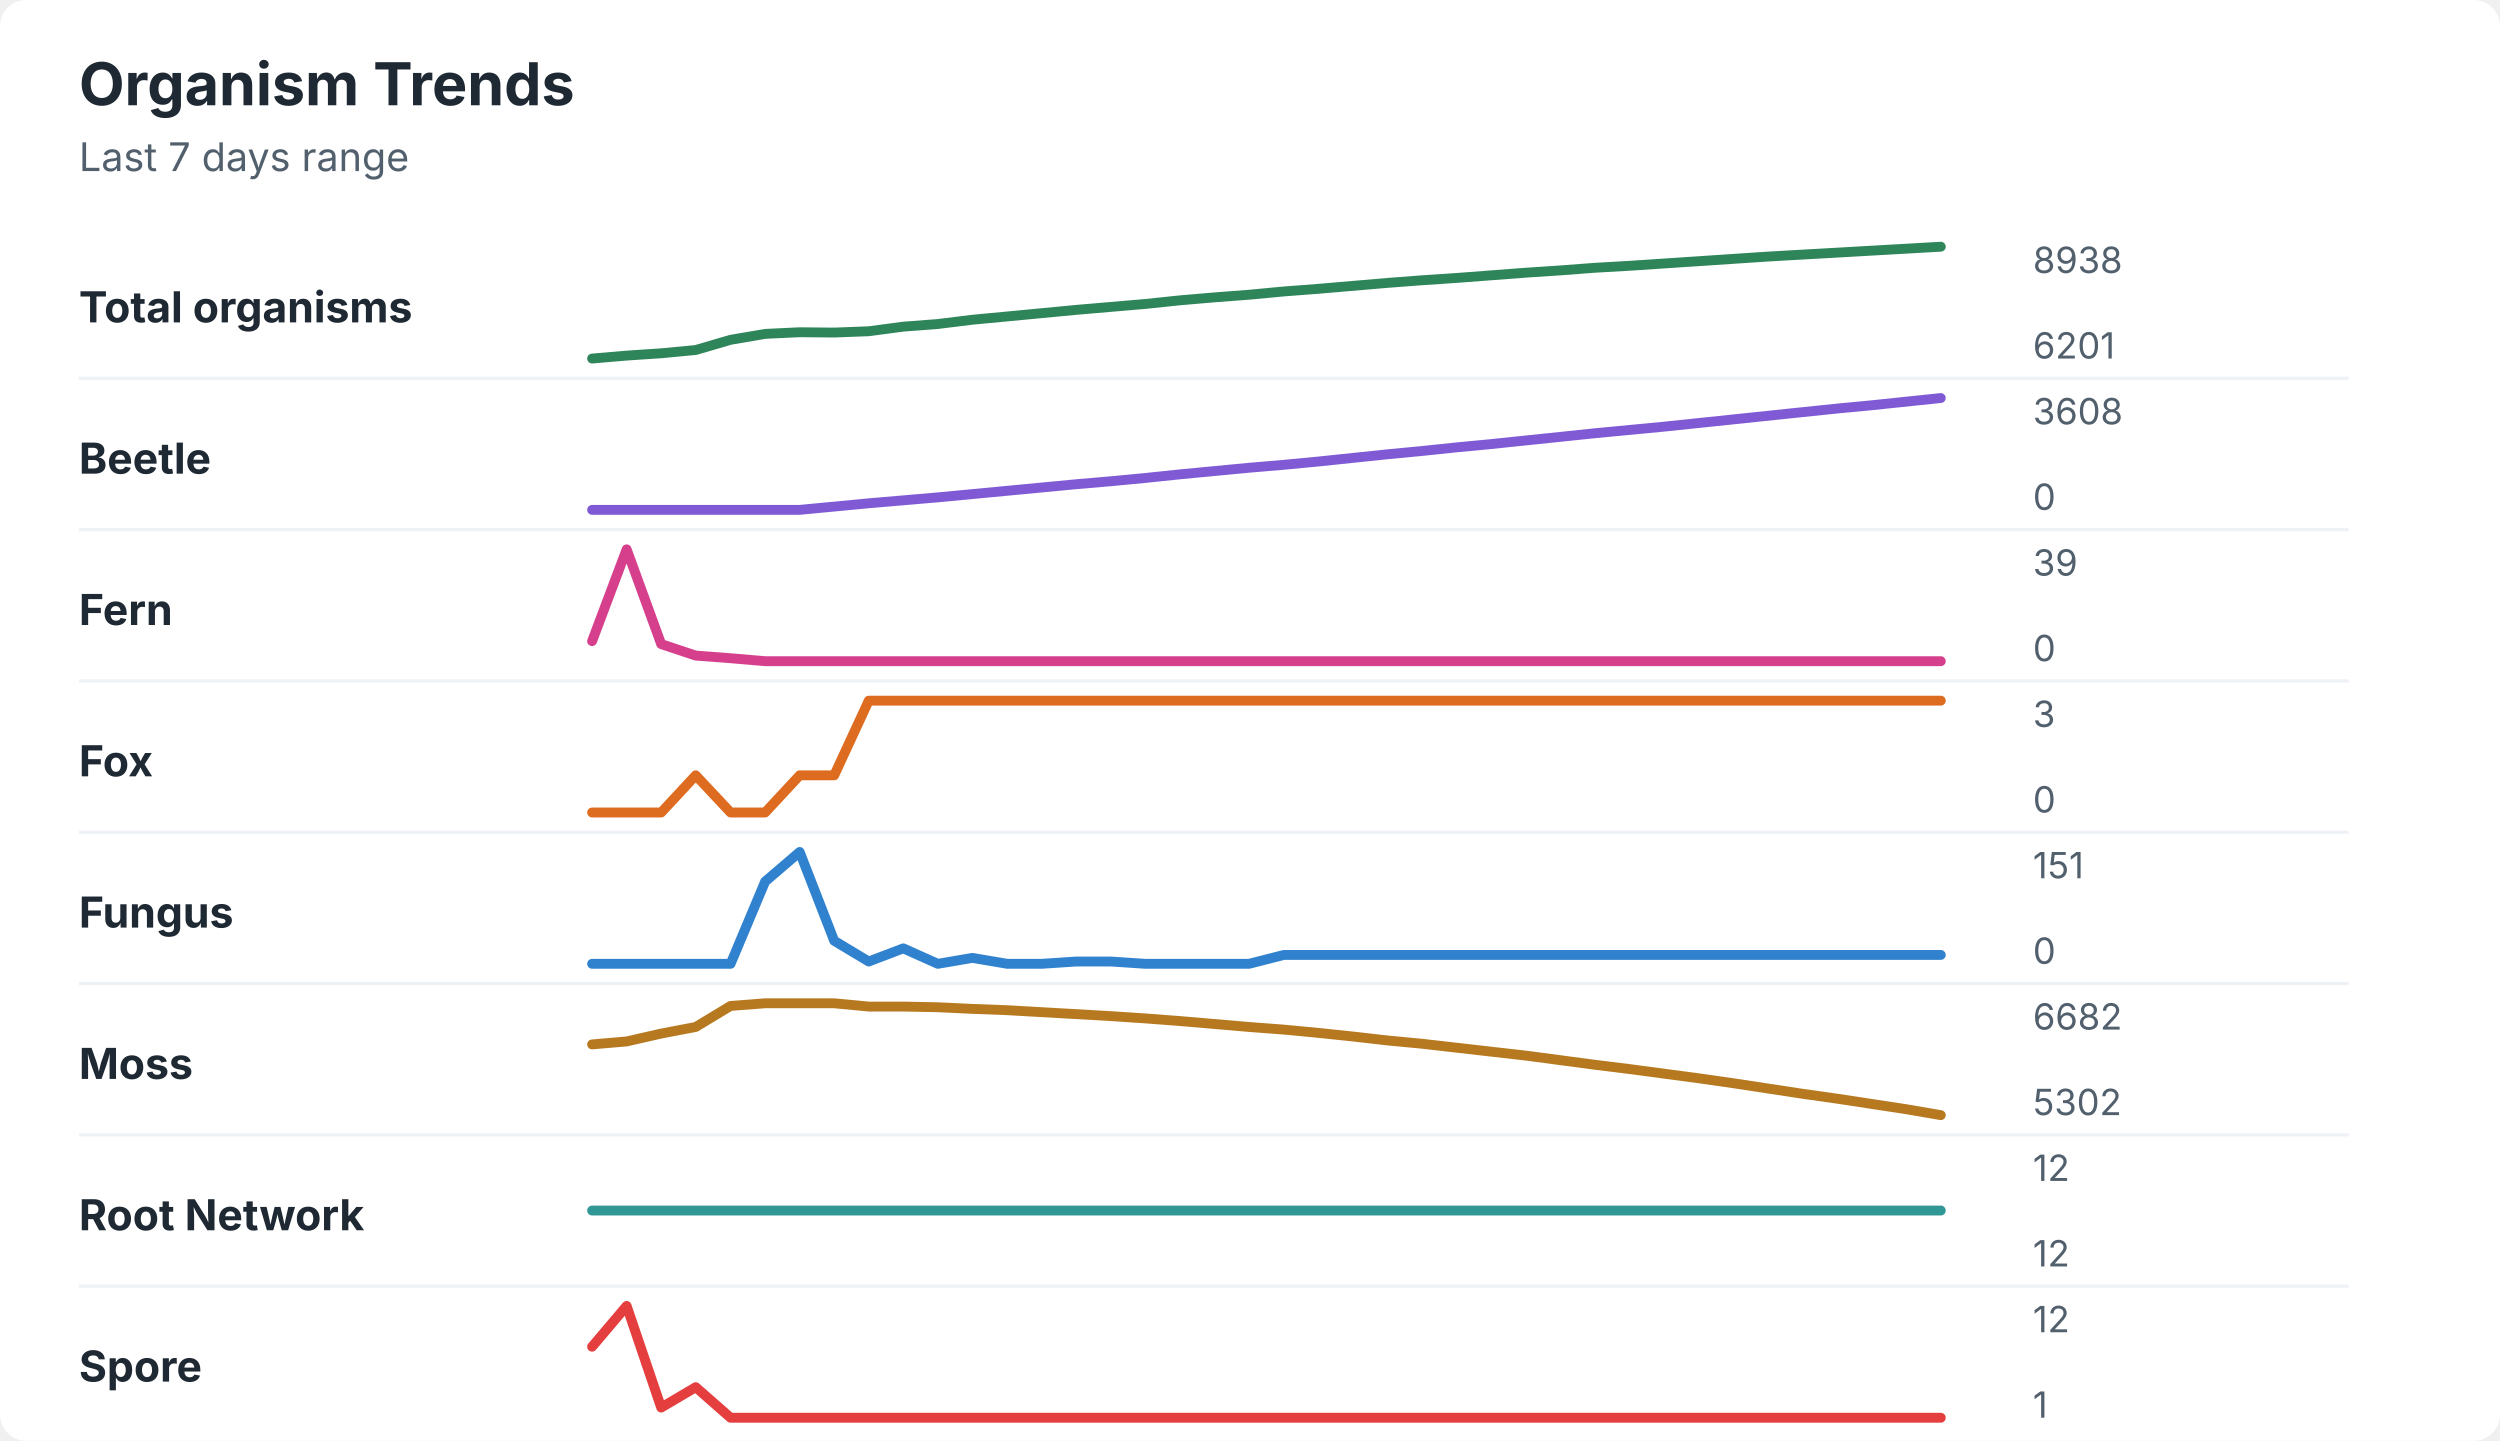
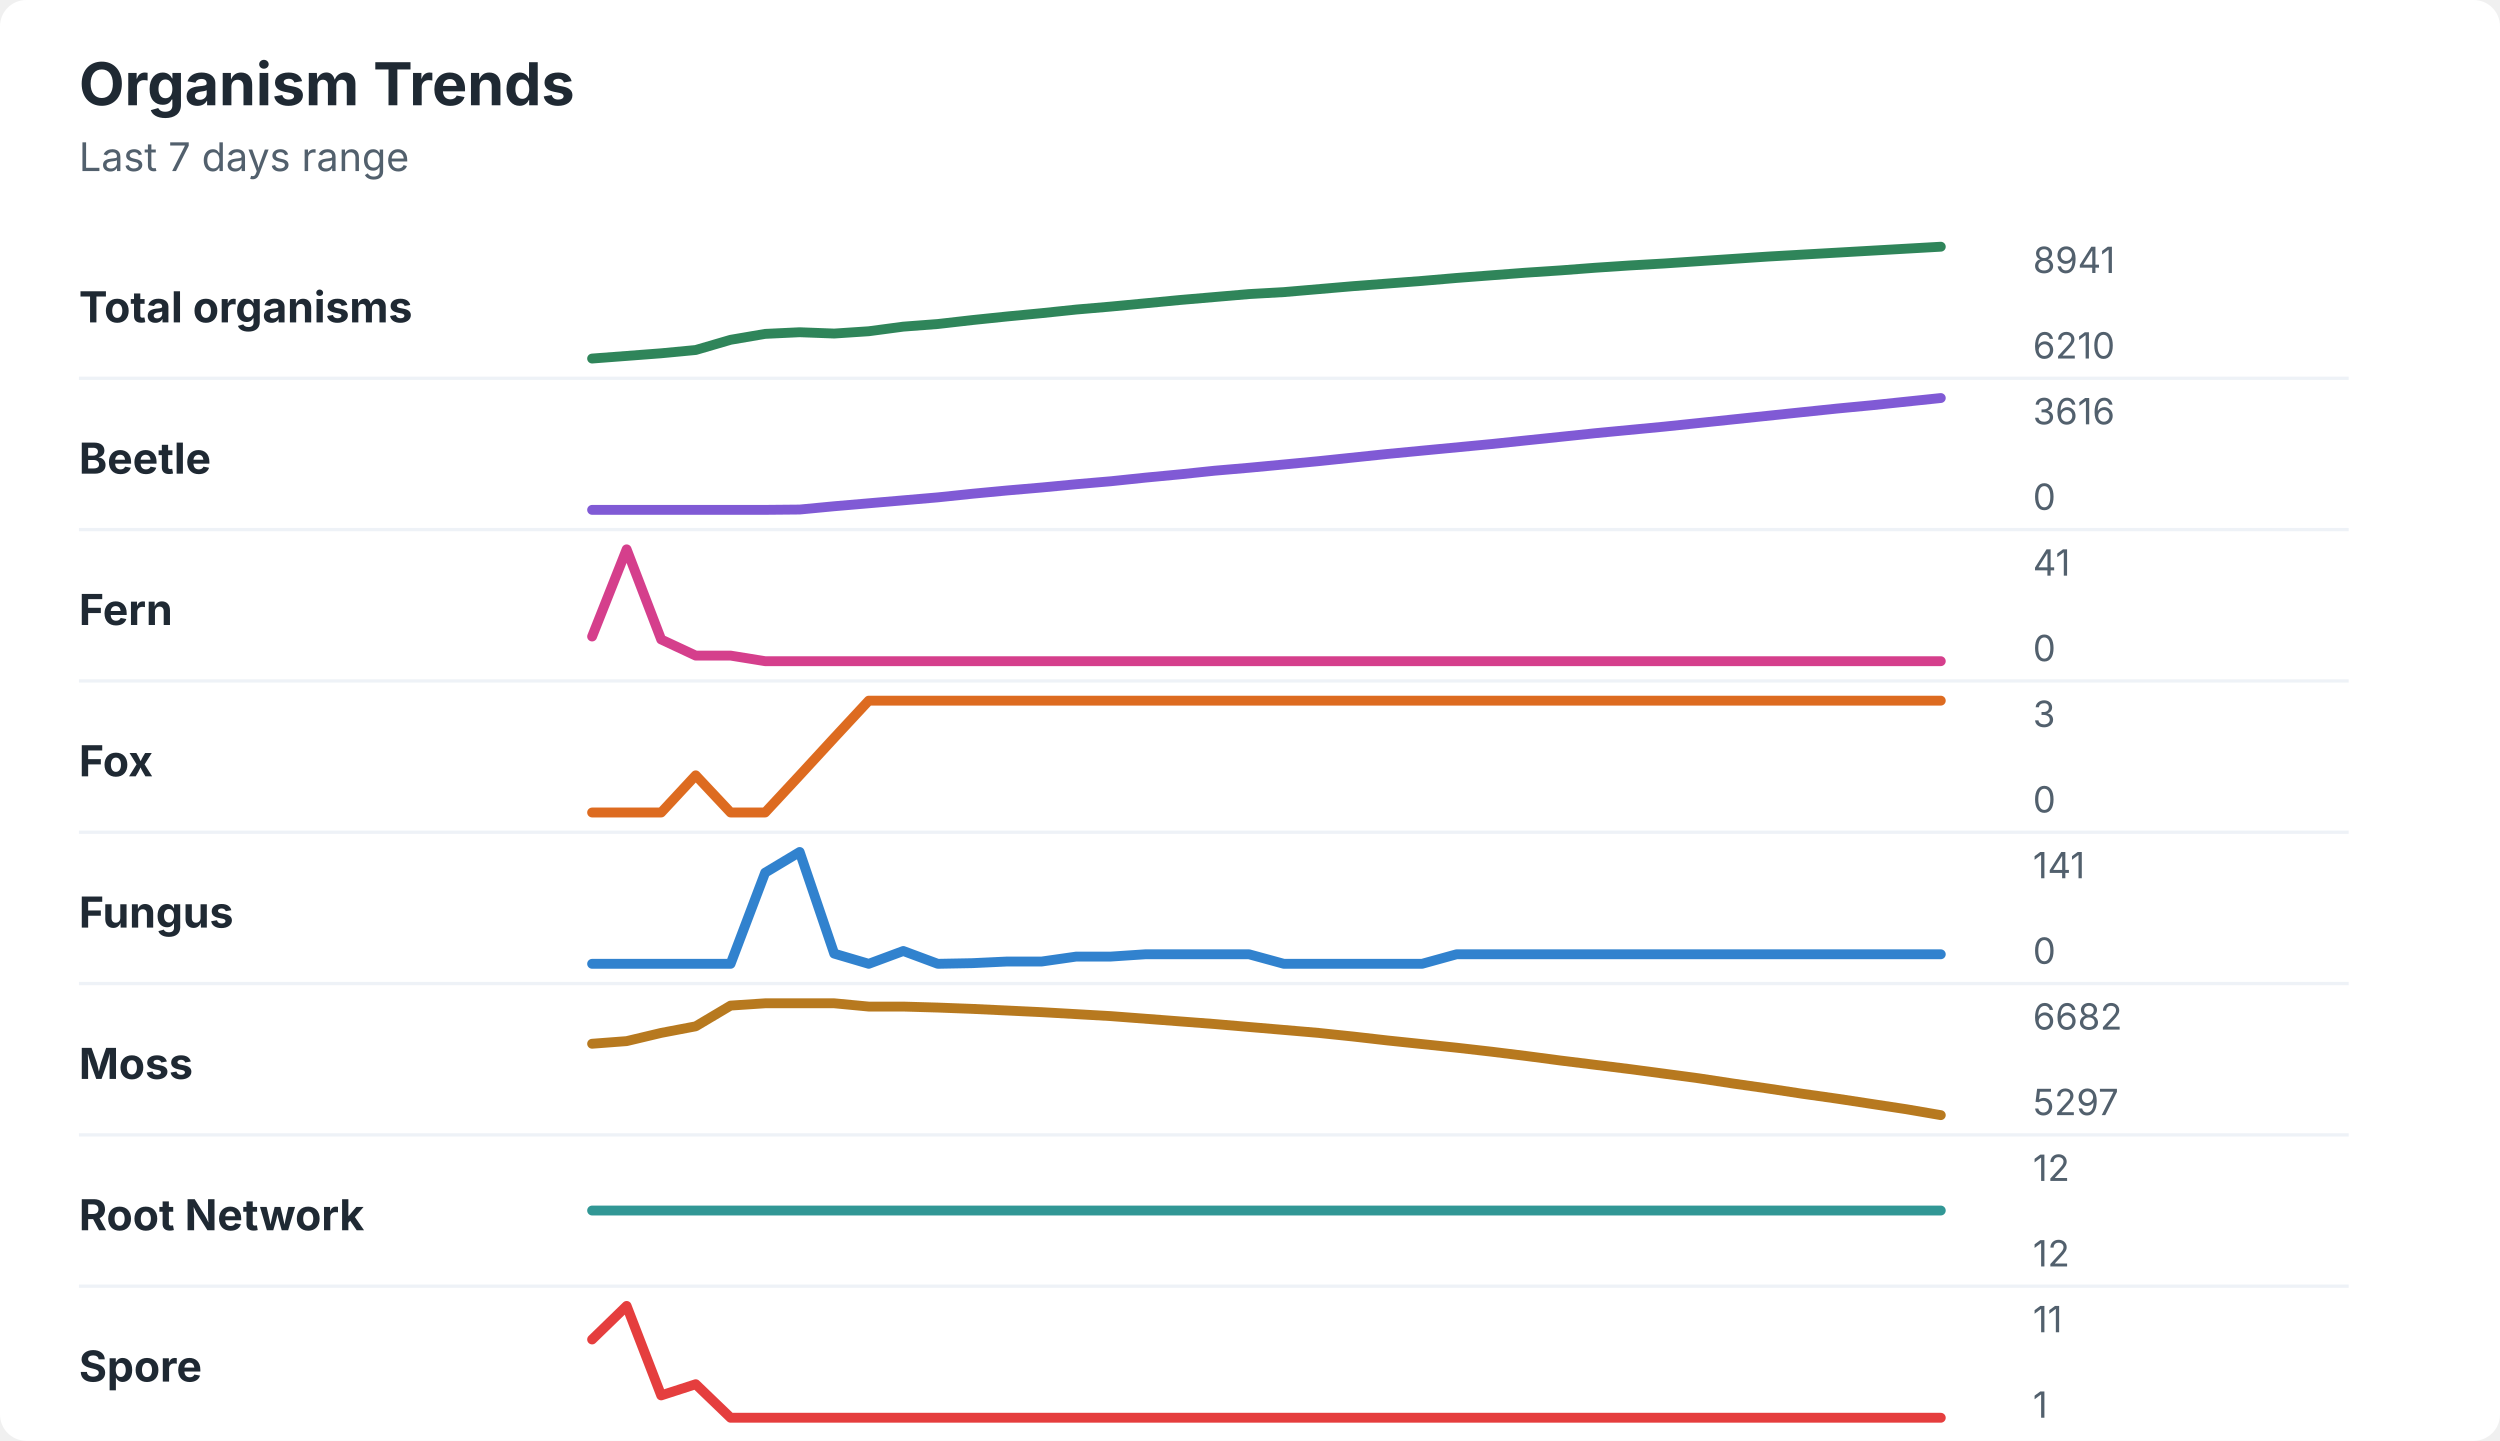
<svg xmlns="http://www.w3.org/2000/svg" width="760" height="438" viewBox="0 0 760 438" role="img" aria-labelledby="title desc">
  <rect width="760" height="438" rx="8" fill="#ffffff" />
  <style>
    text { font-family: -apple-system, BlinkMacSystemFont, "Segoe UI", sans-serif; }
    .title { font-size: 18px; font-weight: 700; fill: #1f2933; }
    .subtitle { font-size: 12px; fill: #52606d; }
    .label { font-size: 13px; font-weight: 650; fill: #1f2933; }
    .axis-value { font-size: 11px; fill: #52606d; }
    .separator { stroke: #eef2f7; stroke-width: 1; }
  </style>
  <text x="24" y="32" class="title">Organism Trends</text>
  <text x="24" y="52" class="subtitle">Last 7 days range</text>
  <text x="24" y="98" class="label">Total organisms</text>
-   <polyline points="180.0,109.0 190.5,108.1 201.0,107.4 211.5,106.4 222.1,103.3 232.6,101.5 243.1,101.0 253.6,101.1 264.1,100.7 274.6,99.3 285.1,98.5 295.6,97.2 306.2,96.2 316.7,95.2 327.2,94.2 337.7,93.3 348.2,92.4 358.7,91.3 369.2,90.4 379.7,89.6 390.3,88.6 400.8,87.8 411.3,86.9 421.8,86.0 432.3,85.2 442.8,84.5 453.3,83.7 463.8,82.9 474.4,82.2 484.9,81.4 495.4,80.8 505.9,80.1 516.4,79.4 526.9,78.7 537.4,78.0 547.9,77.4 558.5,76.8 569.0,76.2 579.5,75.6 590.0,75.0 " fill="none" stroke="#2f855a" stroke-width="3" stroke-linecap="round" stroke-linejoin="round" />
-   <text x="618" y="83" class="axis-value">8938</text>
-   <text x="618" y="109" class="axis-value">6201</text>
+   <polyline points="180.0,109.0 190.5,108.2 201.0,107.4 211.5,106.4 222.1,103.3 232.6,101.5 243.1,101.0 253.6,101.4 264.1,100.7 274.6,99.3 285.1,98.5 295.6,97.3 306.2,96.2 316.7,95.2 327.2,94.1 337.7,93.2 348.2,92.2 358.7,91.2 369.2,90.3 379.7,89.4 390.3,88.8 400.8,87.9 411.3,87.0 421.8,86.2 432.3,85.4 442.8,84.5 453.3,83.7 463.8,82.9 474.4,82.2 484.9,81.4 495.4,80.7 505.9,80.1 516.4,79.4 526.9,78.7 537.4,78.0 547.9,77.4 558.5,76.8 569.0,76.2 579.5,75.6 590.0,75.0 " fill="none" stroke="#2f855a" stroke-width="3" stroke-linecap="round" stroke-linejoin="round" />
+   <text x="618" y="83" class="axis-value">8941</text>
+   <text x="618" y="109" class="axis-value">6210</text>
  <line x1="24" y1="115.0" x2="714" y2="115.0" class="separator" />
  <text x="24" y="144" class="label">Beetle</text>
-   <polyline points="180.0,155.0 190.5,155.0 201.0,155.0 211.5,155.0 222.1,155.0 232.6,155.0 243.1,155.0 253.6,154.0 264.1,153.0 274.6,152.1 285.1,151.2 295.6,150.2 306.2,149.2 316.7,148.2 327.2,147.2 337.7,146.3 348.2,145.3 358.7,144.2 369.2,143.2 379.7,142.2 390.3,141.3 400.8,140.3 411.3,139.2 421.8,138.1 432.3,137.1 442.8,136.0 453.3,135.0 463.8,133.9 474.4,132.8 484.9,131.7 495.4,130.7 505.9,129.7 516.4,128.6 526.9,127.5 537.4,126.4 547.9,125.3 558.5,124.2 569.0,123.2 579.5,122.1 590.0,121.0 " fill="none" stroke="#805ad5" stroke-width="3" stroke-linecap="round" stroke-linejoin="round" />
-   <text x="618" y="129" class="axis-value">3608</text>
+   <polyline points="180.0,155.0 190.5,155.0 201.0,155.0 211.5,155.0 222.1,155.0 232.6,155.0 243.1,154.9 253.6,153.9 264.1,153.0 274.6,152.1 285.1,151.2 295.6,150.1 306.2,149.1 316.7,148.2 327.2,147.2 337.7,146.3 348.2,145.2 358.7,144.2 369.2,143.1 379.7,142.2 390.3,141.2 400.8,140.2 411.3,139.1 421.8,138.0 432.3,137.0 442.8,136.0 453.3,135.0 463.8,133.9 474.4,132.8 484.9,131.7 495.4,130.7 505.9,129.7 516.4,128.6 526.9,127.5 537.4,126.4 547.9,125.3 558.5,124.2 569.0,123.2 579.5,122.1 590.0,121.0 " fill="none" stroke="#805ad5" stroke-width="3" stroke-linecap="round" stroke-linejoin="round" />
+   <text x="618" y="129" class="axis-value">3616</text>
  <text x="618" y="155" class="axis-value">0</text>
  <line x1="24" y1="161.0" x2="714" y2="161.0" class="separator" />
  <text x="24" y="190" class="label">Fern</text>
-   <polyline points="180.0,194.9 190.5,167.0 201.0,195.8 211.5,199.3 222.1,200.1 232.6,201.0 243.1,201.0 253.6,201.0 264.1,201.0 274.6,201.0 285.1,201.0 295.6,201.0 306.2,201.0 316.7,201.0 327.2,201.0 337.7,201.0 348.2,201.0 358.7,201.0 369.2,201.0 379.7,201.0 390.3,201.0 400.8,201.0 411.3,201.0 421.8,201.0 432.3,201.0 442.8,201.0 453.3,201.0 463.8,201.0 474.4,201.0 484.9,201.0 495.4,201.0 505.9,201.0 516.4,201.0 526.9,201.0 537.4,201.0 547.9,201.0 558.5,201.0 569.0,201.0 579.5,201.0 590.0,201.0 " fill="none" stroke="#d53f8c" stroke-width="3" stroke-linecap="round" stroke-linejoin="round" />
-   <text x="618" y="175" class="axis-value">39</text>
+   <polyline points="180.0,193.5 190.5,167.0 201.0,194.4 211.5,199.3 222.1,199.3 232.6,201.0 243.1,201.0 253.6,201.0 264.1,201.0 274.6,201.0 285.1,201.0 295.6,201.0 306.2,201.0 316.7,201.0 327.2,201.0 337.7,201.0 348.2,201.0 358.7,201.0 369.2,201.0 379.7,201.0 390.3,201.0 400.8,201.0 411.3,201.0 421.8,201.0 432.3,201.0 442.8,201.0 453.3,201.0 463.8,201.0 474.4,201.0 484.9,201.0 495.4,201.0 505.9,201.0 516.4,201.0 526.9,201.0 537.4,201.0 547.9,201.0 558.5,201.0 569.0,201.0 579.5,201.0 590.0,201.0 " fill="none" stroke="#d53f8c" stroke-width="3" stroke-linecap="round" stroke-linejoin="round" />
+   <text x="618" y="175" class="axis-value">41</text>
  <text x="618" y="201" class="axis-value">0</text>
  <line x1="24" y1="207.0" x2="714" y2="207.0" class="separator" />
  <text x="24" y="236" class="label">Fox</text>
-   <polyline points="180.0,247.0 190.5,247.0 201.0,247.0 211.5,235.7 222.1,247.0 232.6,247.0 243.1,235.7 253.6,235.7 264.1,213.0 274.6,213.0 285.1,213.0 295.6,213.0 306.2,213.0 316.7,213.0 327.2,213.0 337.7,213.0 348.2,213.0 358.7,213.0 369.2,213.0 379.7,213.0 390.3,213.0 400.8,213.0 411.3,213.0 421.8,213.0 432.3,213.0 442.8,213.0 453.3,213.0 463.8,213.0 474.4,213.0 484.9,213.0 495.4,213.0 505.9,213.0 516.4,213.0 526.9,213.0 537.4,213.0 547.9,213.0 558.5,213.0 569.0,213.0 579.5,213.0 590.0,213.0 " fill="none" stroke="#dd6b20" stroke-width="3" stroke-linecap="round" stroke-linejoin="round" />
+   <polyline points="180.0,247.0 190.5,247.0 201.0,247.0 211.5,235.7 222.1,247.0 232.6,247.0 243.1,235.7 253.6,224.3 264.1,213.0 274.6,213.0 285.1,213.0 295.6,213.0 306.2,213.0 316.7,213.0 327.2,213.0 337.7,213.0 348.2,213.0 358.7,213.0 369.2,213.0 379.7,213.0 390.3,213.0 400.8,213.0 411.3,213.0 421.8,213.0 432.3,213.0 442.8,213.0 453.3,213.0 463.8,213.0 474.4,213.0 484.9,213.0 495.4,213.0 505.9,213.0 516.4,213.0 526.9,213.0 537.4,213.0 547.9,213.0 558.5,213.0 569.0,213.0 579.5,213.0 590.0,213.0 " fill="none" stroke="#dd6b20" stroke-width="3" stroke-linecap="round" stroke-linejoin="round" />
  <text x="618" y="221" class="axis-value">3</text>
  <text x="618" y="247" class="axis-value">0</text>
  <line x1="24" y1="253.0" x2="714" y2="253.0" class="separator" />
  <text x="24" y="282" class="label">Fungus</text>
-   <polyline points="180.0,293.0 190.5,293.0 201.0,293.0 211.5,293.0 222.1,293.0 232.6,268.0 243.1,259.0 253.6,286.0 264.1,292.3 274.6,288.3 285.1,293.0 295.6,291.2 306.2,293.0 316.7,293.0 327.2,292.3 337.7,292.3 348.2,293.0 358.7,293.0 369.2,293.0 379.7,293.0 390.3,290.3 400.8,290.3 411.3,290.3 421.8,290.3 432.3,290.3 442.8,290.3 453.3,290.3 463.8,290.3 474.4,290.3 484.9,290.3 495.4,290.3 505.9,290.3 516.4,290.3 526.9,290.3 537.4,290.3 547.9,290.3 558.5,290.3 569.0,290.3 579.5,290.3 590.0,290.3 " fill="none" stroke="#3182ce" stroke-width="3" stroke-linecap="round" stroke-linejoin="round" />
-   <text x="618" y="267" class="axis-value">151</text>
+   <polyline points="180.0,293.0 190.5,293.0 201.0,293.0 211.5,293.0 222.1,293.0 232.6,265.3 243.1,259.0 253.6,289.9 264.1,293.0 274.6,289.1 285.1,293.0 295.6,292.8 306.2,292.3 316.7,292.3 327.2,290.8 337.7,290.8 348.2,290.1 358.7,290.1 369.2,290.1 379.7,290.1 390.3,293.0 400.8,293.0 411.3,293.0 421.8,293.0 432.3,293.0 442.8,290.1 453.3,290.1 463.8,290.1 474.4,290.1 484.9,290.1 495.4,290.1 505.9,290.1 516.4,290.1 526.9,290.1 537.4,290.1 547.9,290.1 558.5,290.1 569.0,290.1 579.5,290.1 590.0,290.1 " fill="none" stroke="#3182ce" stroke-width="3" stroke-linecap="round" stroke-linejoin="round" />
+   <text x="618" y="267" class="axis-value">141</text>
  <text x="618" y="293" class="axis-value">0</text>
  <line x1="24" y1="299.0" x2="714" y2="299.0" class="separator" />
  <text x="24" y="328" class="label">Moss</text>
-   <polyline points="180.0,317.5 190.5,316.6 201.0,314.2 211.5,312.2 222.1,305.8 232.6,305.0 243.1,305.0 253.6,305.0 264.1,306.0 274.6,306.0 285.1,306.2 295.6,306.7 306.2,307.1 316.7,307.7 327.2,308.3 337.7,308.9 348.2,309.6 358.7,310.4 369.2,311.3 379.7,312.2 390.3,313.0 400.8,314.0 411.3,315.1 421.8,316.3 432.3,317.3 442.8,318.5 453.3,319.7 463.8,320.9 474.4,322.3 484.9,323.7 495.4,325.0 505.9,326.4 516.4,327.8 526.9,329.3 537.4,330.9 547.9,332.5 558.5,334.0 569.0,335.6 579.5,337.2 590.0,339.0 " fill="none" stroke="#b7791f" stroke-width="3" stroke-linecap="round" stroke-linejoin="round" />
+   <polyline points="180.0,317.3 190.5,316.5 201.0,314.0 211.5,312.0 222.1,305.7 232.6,305.0 243.1,305.0 253.6,305.0 264.1,306.0 274.6,306.0 285.1,306.3 295.6,306.7 306.2,307.2 316.7,307.7 327.2,308.3 337.7,308.9 348.2,309.7 358.7,310.5 369.2,311.3 379.7,312.2 390.3,313.1 400.8,314.0 411.3,315.1 421.8,316.3 432.3,317.4 442.8,318.5 453.3,319.7 463.8,321.0 474.4,322.4 484.9,323.7 495.4,325.0 505.9,326.4 516.4,327.8 526.9,329.4 537.4,330.9 547.9,332.5 558.5,334.0 569.0,335.6 579.5,337.2 590.0,339.0 " fill="none" stroke="#b7791f" stroke-width="3" stroke-linecap="round" stroke-linejoin="round" />
  <text x="618" y="313" class="axis-value">6682</text>
-   <text x="618" y="339" class="axis-value">5302</text>
+   <text x="618" y="339" class="axis-value">5297</text>
  <line x1="24" y1="345.0" x2="714" y2="345.0" class="separator" />
  <text x="24" y="374" class="label">Root Network</text>
  <polyline points="180.0,368.0 190.5,368.0 201.0,368.0 211.5,368.0 222.1,368.0 232.6,368.0 243.1,368.0 253.6,368.0 264.1,368.0 274.6,368.0 285.1,368.0 295.6,368.0 306.2,368.0 316.7,368.0 327.2,368.0 337.7,368.0 348.2,368.0 358.7,368.0 369.2,368.0 379.7,368.0 390.3,368.0 400.8,368.0 411.3,368.0 421.8,368.0 432.3,368.0 442.8,368.0 453.3,368.0 463.8,368.0 474.4,368.0 484.9,368.0 495.4,368.0 505.9,368.0 516.4,368.0 526.9,368.0 537.4,368.0 547.9,368.0 558.5,368.0 569.0,368.0 579.5,368.0 590.0,368.0 " fill="none" stroke="#319795" stroke-width="3" stroke-linecap="round" stroke-linejoin="round" />
  <text x="618" y="359" class="axis-value">12</text>
  <text x="618" y="385" class="axis-value">12</text>
  <line x1="24" y1="391.0" x2="714" y2="391.0" class="separator" />
  <text x="24" y="420" class="label">Spore</text>
-   <polyline points="180.0,409.4 190.5,397.0 201.0,427.9 211.5,421.7 222.1,431.0 232.6,431.0 243.1,431.0 253.6,431.0 264.1,431.0 274.6,431.0 285.1,431.0 295.6,431.0 306.2,431.0 316.7,431.0 327.2,431.0 337.7,431.0 348.2,431.0 358.7,431.0 369.2,431.0 379.7,431.0 390.3,431.0 400.8,431.0 411.3,431.0 421.8,431.0 432.3,431.0 442.8,431.0 453.3,431.0 463.8,431.0 474.4,431.0 484.9,431.0 495.4,431.0 505.9,431.0 516.4,431.0 526.9,431.0 537.4,431.0 547.9,431.0 558.5,431.0 569.0,431.0 579.5,431.0 590.0,431.0 " fill="none" stroke="#e53e3e" stroke-width="3" stroke-linecap="round" stroke-linejoin="round" />
-   <text x="618" y="405" class="axis-value">12</text>
+   <polyline points="180.0,407.2 190.5,397.0 201.0,424.2 211.5,420.8 222.1,431.0 232.6,431.0 243.1,431.0 253.6,431.0 264.1,431.0 274.6,431.0 285.1,431.0 295.6,431.0 306.2,431.0 316.7,431.0 327.2,431.0 337.7,431.0 348.2,431.0 358.7,431.0 369.2,431.0 379.7,431.0 390.3,431.0 400.8,431.0 411.3,431.0 421.8,431.0 432.3,431.0 442.8,431.0 453.3,431.0 463.8,431.0 474.4,431.0 484.9,431.0 495.4,431.0 505.9,431.0 516.4,431.0 526.9,431.0 537.4,431.0 547.9,431.0 558.5,431.0 569.0,431.0 579.5,431.0 590.0,431.0 " fill="none" stroke="#e53e3e" stroke-width="3" stroke-linecap="round" stroke-linejoin="round" />
+   <text x="618" y="405" class="axis-value">11</text>
  <text x="618" y="431" class="axis-value">1</text>
</svg>
